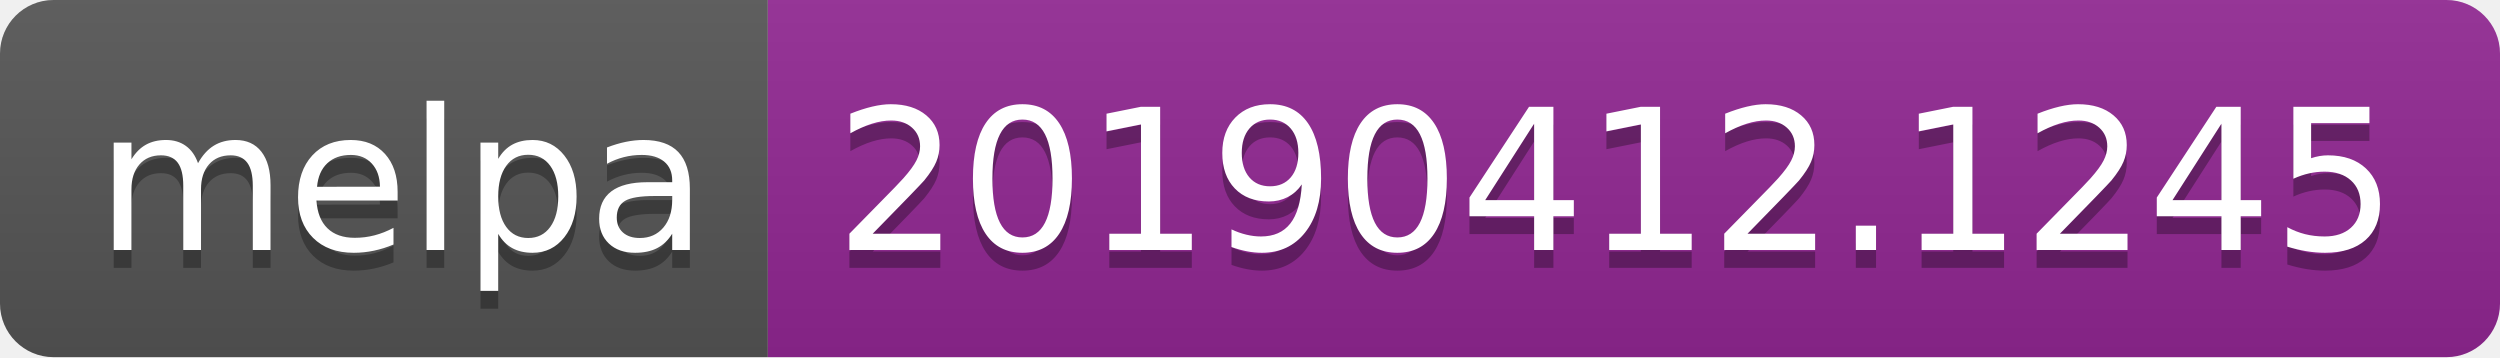
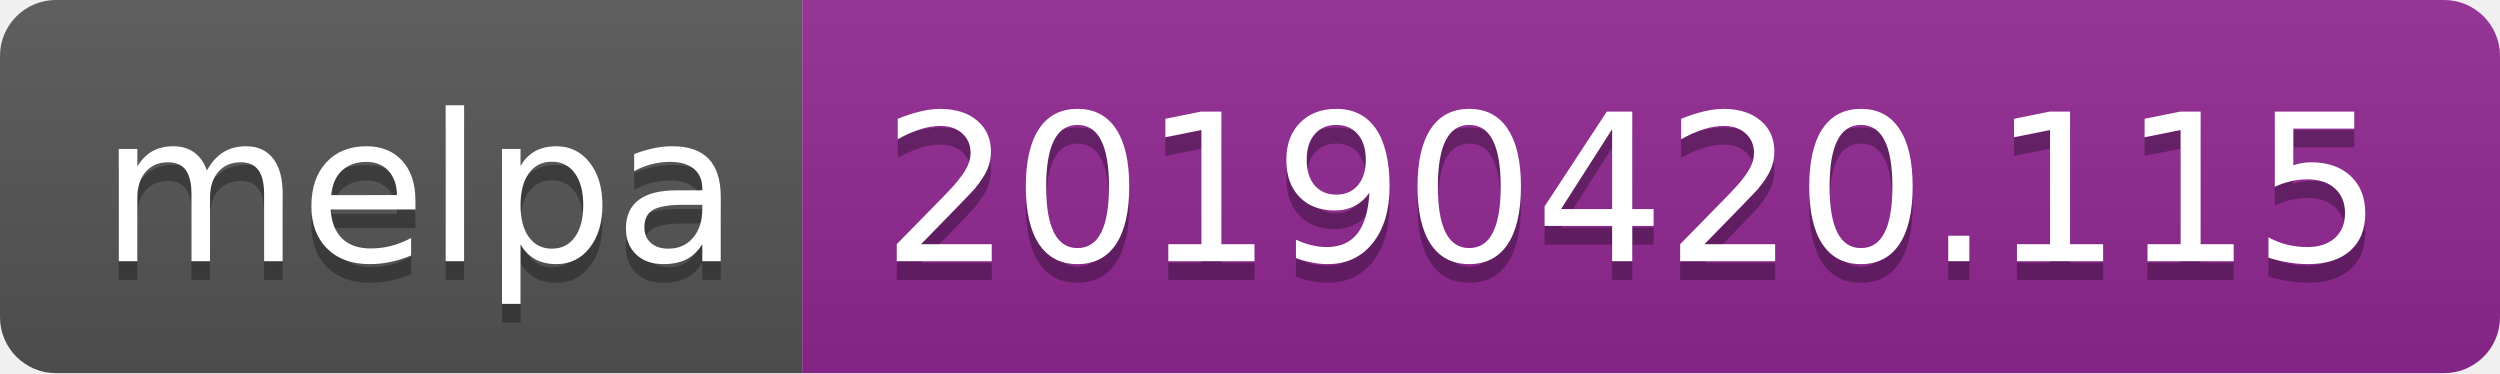
- <svg xmlns="http://www.w3.org/2000/svg" width="140" height="20">
+ <svg xmlns="http://www.w3.org/2000/svg" width="134" height="20">
  <linearGradient id="b" x2="0" y2="100%">
    <stop offset="0" stop-color="#bbb" stop-opacity=".1" />
    <stop offset="1" stop-opacity=".1" />
  </linearGradient>
  <clipPath id="a">
-     <rect width="140" height="20" rx="3" fill="#fff" />
+     <rect width="134" height="20" rx="3" fill="#fff" />
  </clipPath>
  <g clip-path="url(#a)">
    <path fill="#555" d="M0 0h43v20H0z" />
-     <path fill="#922793" d="M43 0h97v20H43z" />
-     <path fill="url(#b)" d="M0 0h140v20H0z" />
+     <path fill="#922793" d="M43 0h91v20H43z" />
+     <path fill="url(#b)" d="M0 0h134v20H0z" />
  </g>
  <g fill="#fff" text-anchor="middle" font-family="DejaVu Sans,Verdana,Geneva,sans-serif" font-size="110">
    <text x="225" y="150" fill="#010101" fill-opacity=".3" transform="scale(.1)" textLength="330">melpa</text>
    <text x="225" y="140" transform="scale(.1)" textLength="330">melpa</text>
-     <text x="905" y="150" fill="#010101" fill-opacity=".3" transform="scale(.1)" textLength="870">20190412.1245</text>
-     <text x="905" y="140" transform="scale(.1)" textLength="870">20190412.1245</text>
+     <text x="875" y="150" fill="#010101" fill-opacity=".3" transform="scale(.1)" textLength="810">20190420.115</text>
+     <text x="875" y="140" transform="scale(.1)" textLength="810">20190420.115</text>
  </g>
</svg>
